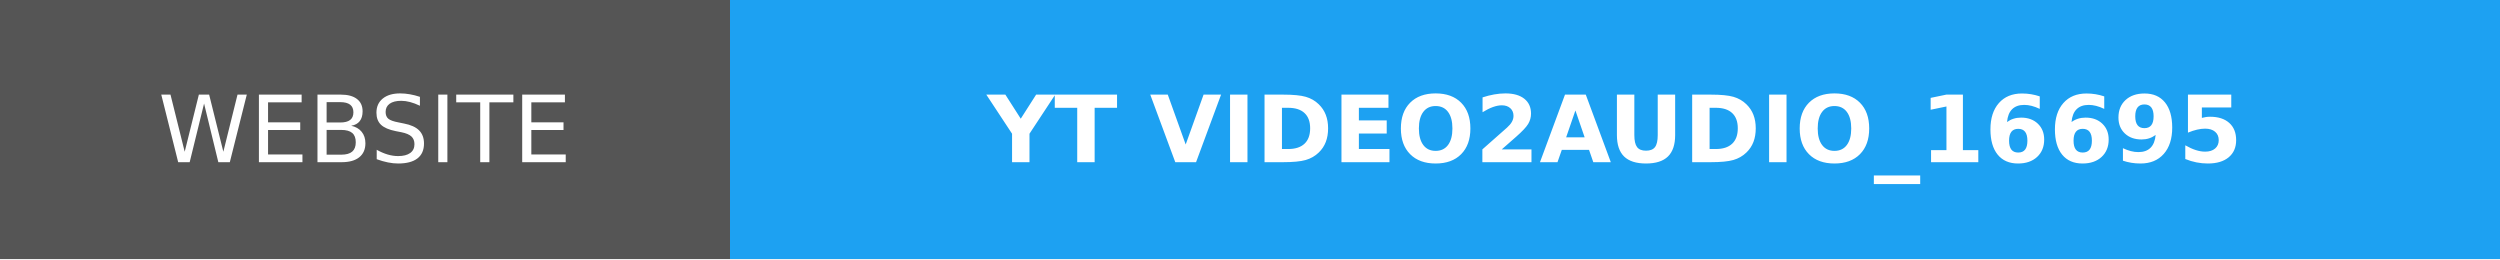
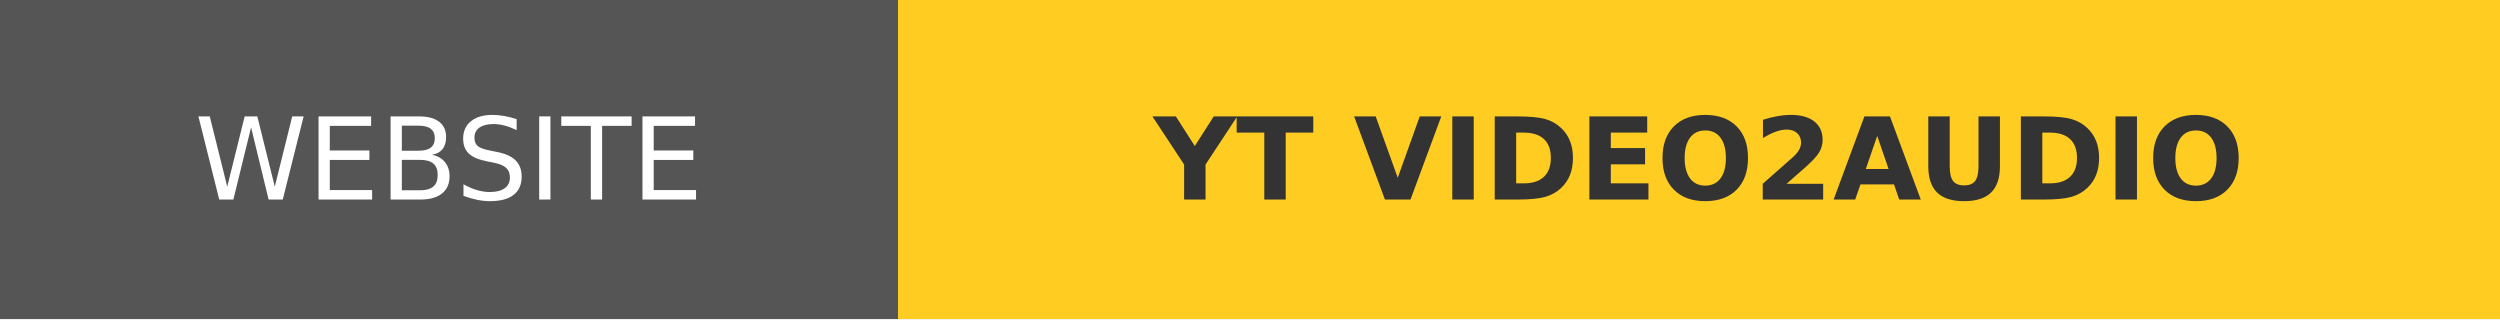
- <svg xmlns="http://www.w3.org/2000/svg" width="269.75" height="28" role="img" aria-label="WEBSITE: YT VIDEO2AUDIO_16695">
+ <svg xmlns="http://www.w3.org/2000/svg" width="219.25" height="28" role="img" aria-label="WEBSITE: YT VIDEO2AUDIO">
  <g shape-rendering="crispEdges">
    <rect width="78.75" height="28" fill="#555" />
-     <rect x="78.75" width="191" height="28" fill="#1da1f2" />
+     <rect x="78.75" width="140.5" height="28" fill="#ffcc22" />
  </g>
  <g fill="#fff" text-anchor="middle" font-family="Verdana,Geneva,DejaVu Sans,sans-serif" text-rendering="geometricPrecision" font-size="100">
    <text transform="scale(.1)" x="393.75" y="175" textLength="547.5" fill="#fff">WEBSITE</text>
-     <text transform="scale(.1)" x="1742.5" y="175" textLength="1670" fill="#fff" font-weight="bold">YT VIDEO2AUDIO_16695</text>
+     <text transform="scale(.1)" x="1490" y="175" textLength="1165" fill="#333" font-weight="bold">YT VIDEO2AUDIO</text>
  </g>
</svg>
